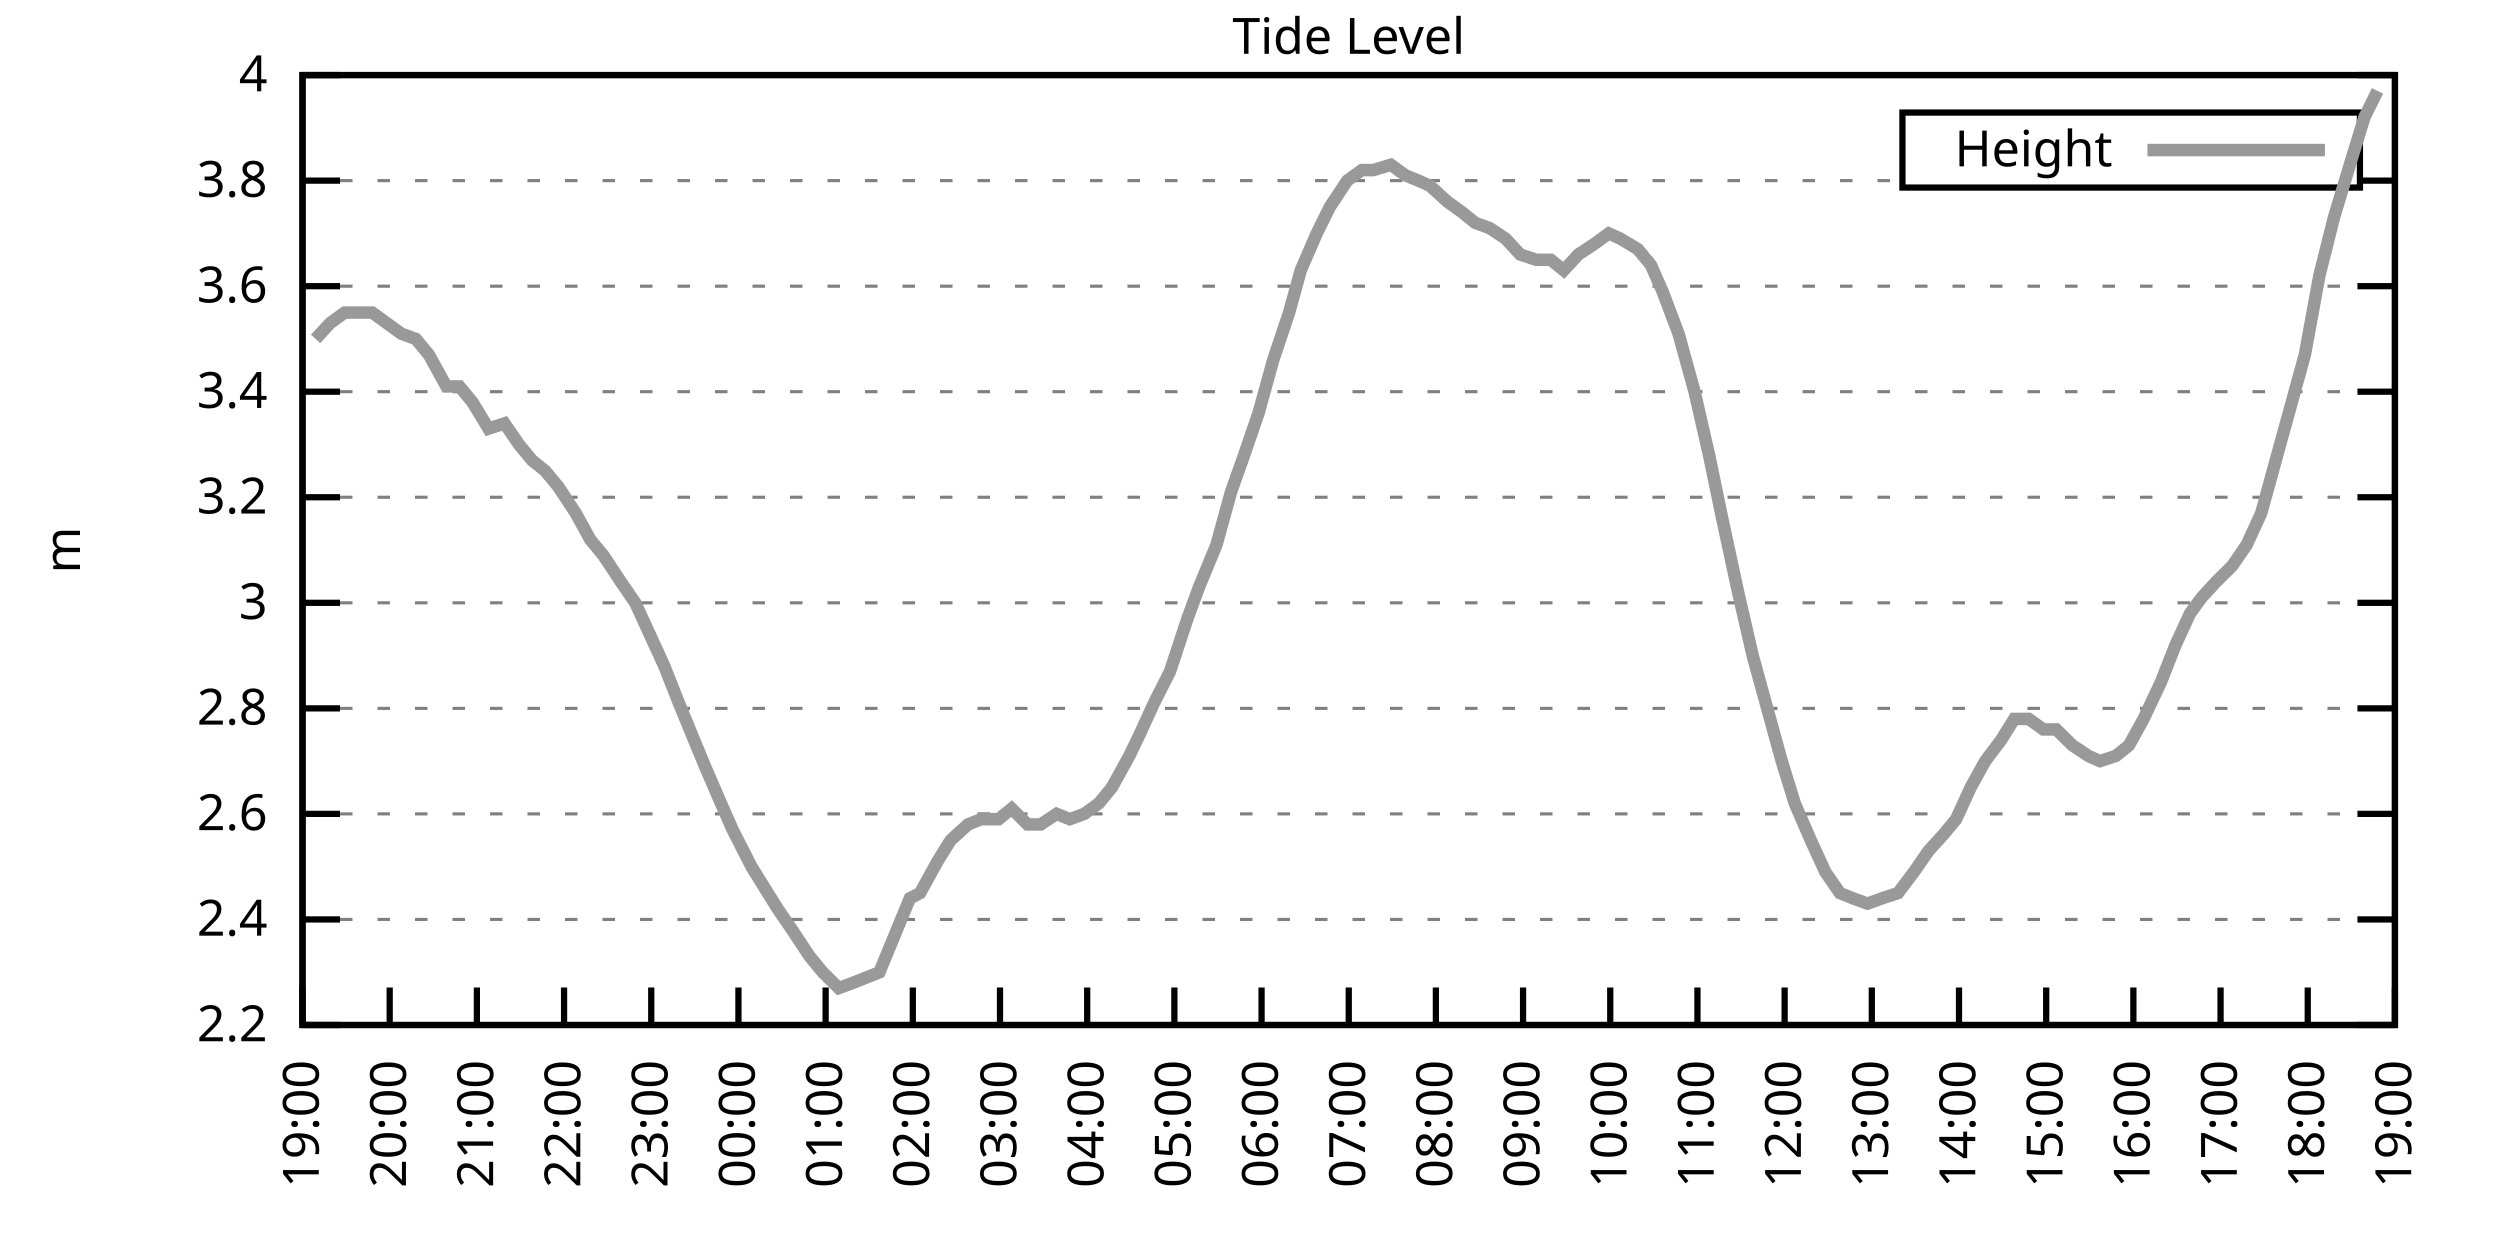
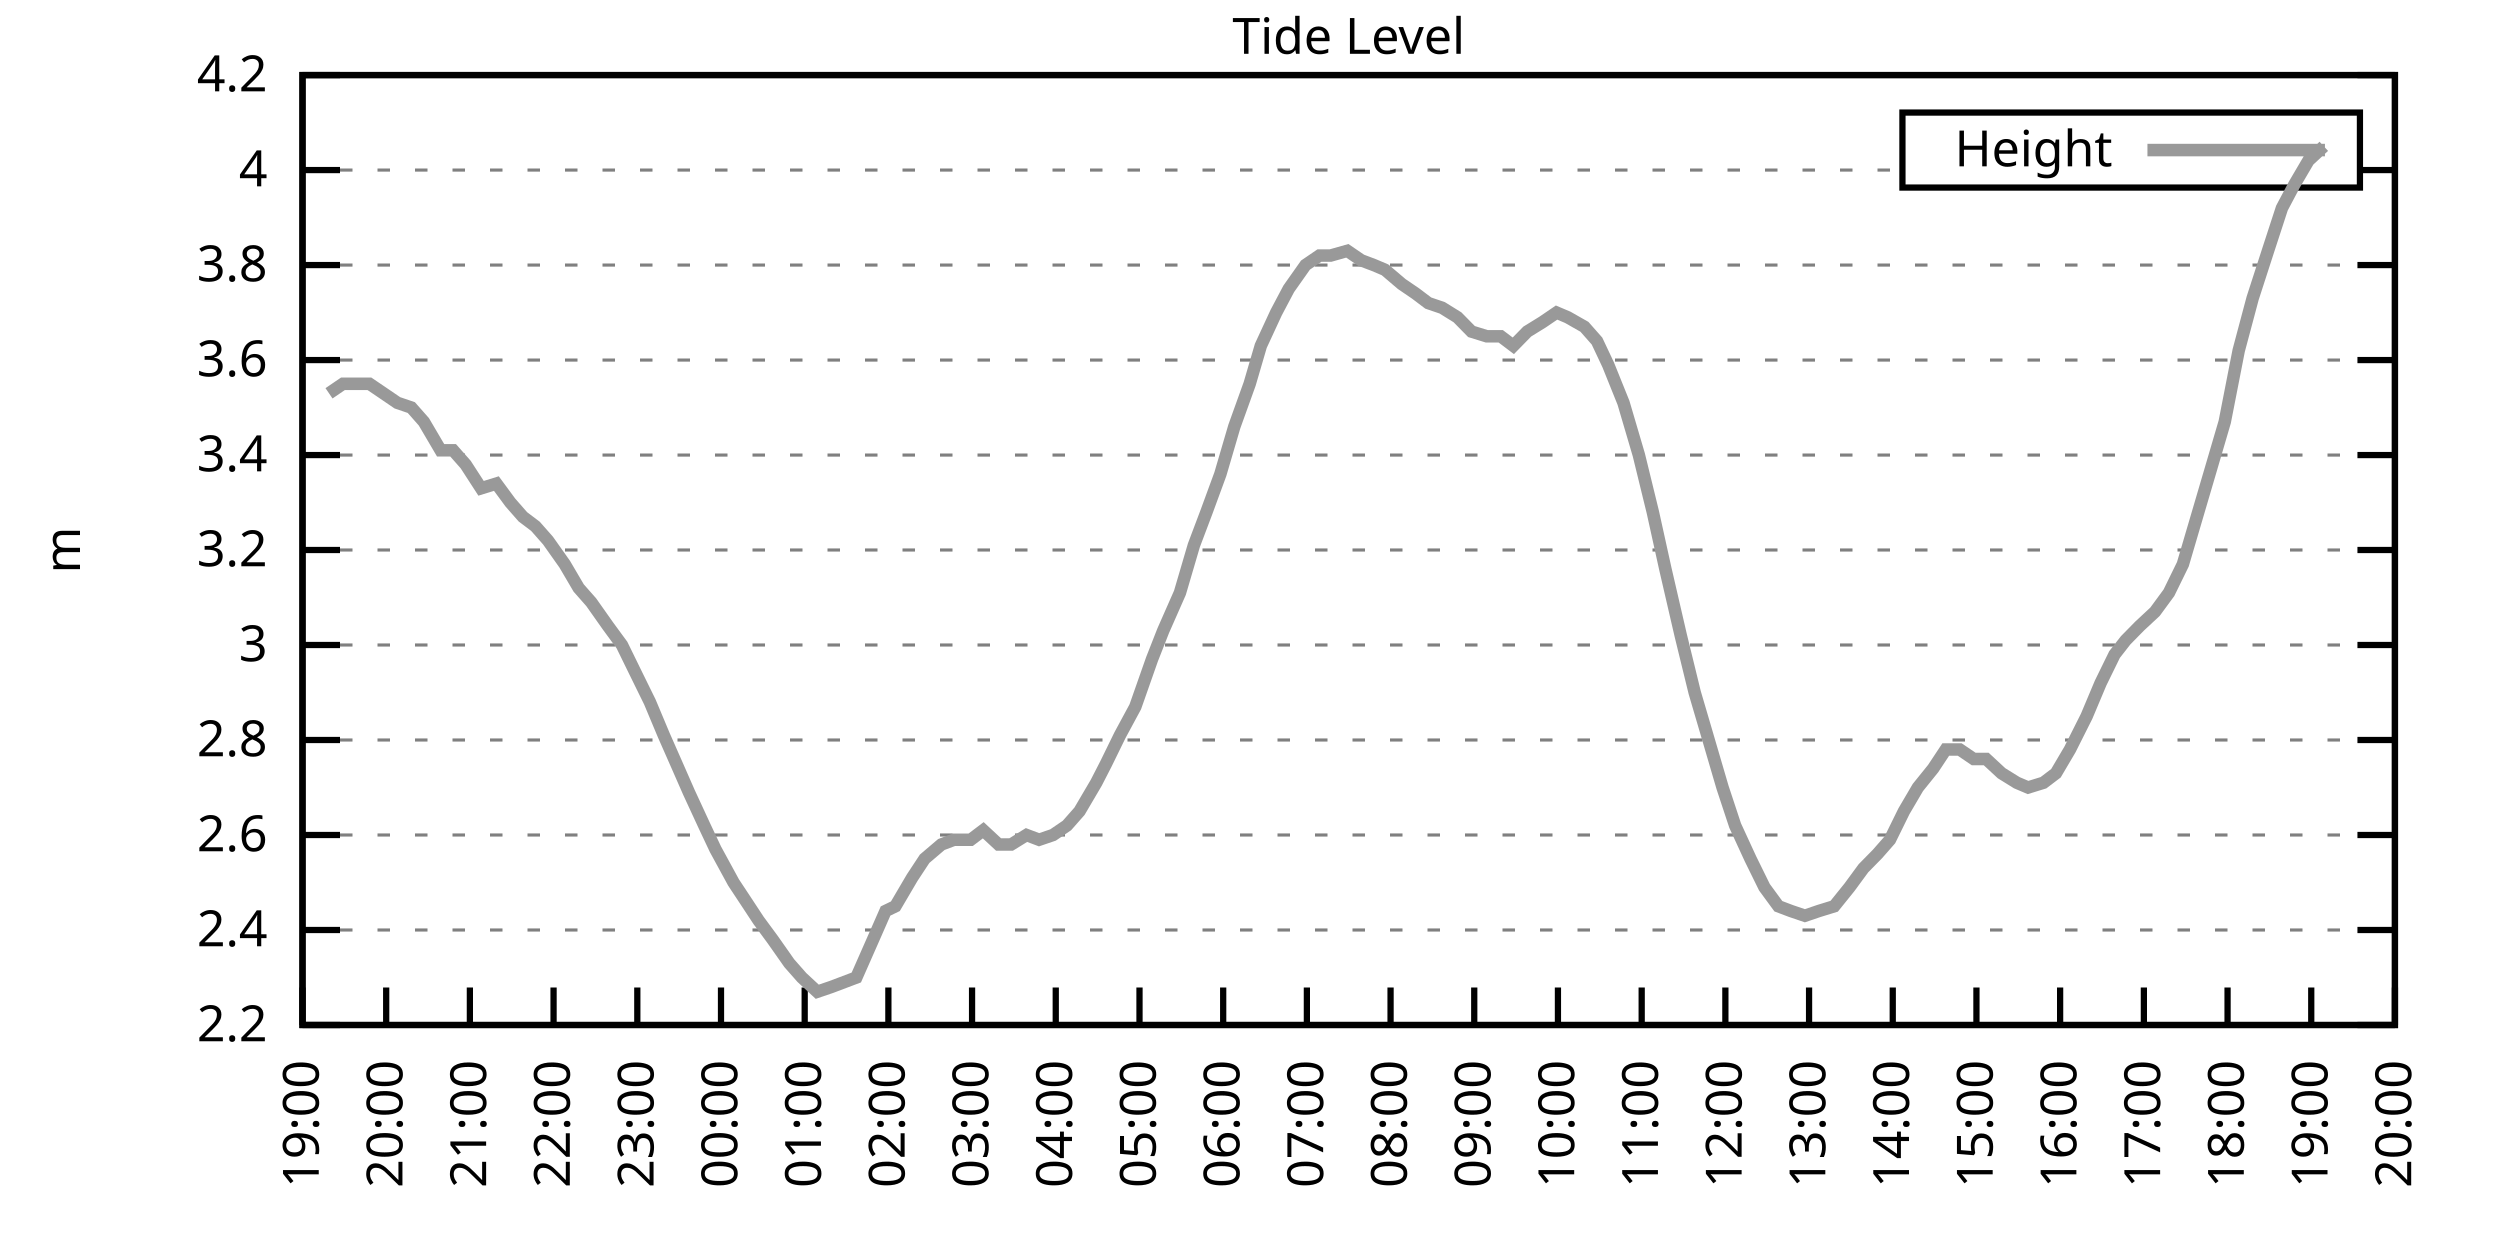
<svg xmlns="http://www.w3.org/2000/svg" xmlns:xlink="http://www.w3.org/1999/xlink" width="400" height="200" viewBox="0 0 400 200">
  <g id="gnuplot_canvas">
    <rect x="0" y="0" width="400" height="200" fill="none" />
    <defs>
      <circle id="gpDot" r="0.5" stroke-width="0.5" stroke="currentColor" />
      <path id="gpPt0" stroke-width="0.333" stroke="currentColor" d="M-1,0 h2 M0,-1 v2" />
      <path id="gpPt1" stroke-width="0.333" stroke="currentColor" d="M-1,-1 L1,1 M1,-1 L-1,1" />
      <path id="gpPt2" stroke-width="0.333" stroke="currentColor" d="M-1,0 L1,0 M0,-1 L0,1 M-1,-1 L1,1 M-1,1 L1,-1" />
      <rect id="gpPt3" stroke-width="0.333" stroke="currentColor" x="-1" y="-1" width="2" height="2" />
      <rect id="gpPt4" stroke-width="0.333" stroke="currentColor" fill="currentColor" x="-1" y="-1" width="2" height="2" />
      <circle id="gpPt5" stroke-width="0.333" stroke="currentColor" cx="0" cy="0" r="1" />
      <use xlink:href="#gpPt5" id="gpPt6" fill="currentColor" stroke="none" />
      <path id="gpPt7" stroke-width="0.333" stroke="currentColor" d="M0,-1.33 L-1.33,0.67 L1.33,0.67 z" />
      <use xlink:href="#gpPt7" id="gpPt8" fill="currentColor" stroke="none" />
      <use xlink:href="#gpPt7" id="gpPt9" stroke="currentColor" transform="rotate(180)" />
      <use xlink:href="#gpPt9" id="gpPt10" fill="currentColor" stroke="none" />
      <use xlink:href="#gpPt3" id="gpPt11" stroke="currentColor" transform="rotate(45)" />
      <use xlink:href="#gpPt11" id="gpPt12" fill="currentColor" stroke="none" />
      <path id="gpPt13" stroke-width="0.333" stroke="currentColor" d="M0,1.330 L1.265,0.411 L0.782,-1.067 L-0.782,-1.076 L-1.265,0.411 z" />
      <use xlink:href="#gpPt13" id="gpPt14" fill="currentColor" stroke="none" />
      <filter id="textbox" filterUnits="objectBoundingBox" x="0" y="0" height="1" width="1">
        <feFlood flood-color="white" flood-opacity="1" result="bgnd" />
        <feComposite in="SourceGraphic" in2="bgnd" operator="atop" />
      </filter>
      <filter id="greybox" filterUnits="objectBoundingBox" x="0" y="0" height="1" width="1">
        <feFlood flood-color="lightgrey" flood-opacity="1" result="grey" />
        <feComposite in="SourceGraphic" in2="grey" operator="atop" />
      </filter>
    </defs>
    <g fill="none" color="white" stroke="currentColor" stroke-width="1.00" stroke-linecap="butt" stroke-linejoin="miter">
</g>
    <g fill="none" color="black" stroke="currentColor" stroke-width="1.00" stroke-linecap="butt" stroke-linejoin="miter">
      <g stroke="none" shape-rendering="crispEdges">
        <polygon fill="rgb(255, 255, 255)" points="48.40,164.00 383.18,164.00 383.18,12.02 48.40,12.02 " />
      </g>
    </g>
    <g fill="none" color="black" stroke="currentColor" stroke-width="1.00" stroke-linecap="butt" stroke-linejoin="miter">
</g>
    <g fill="none" color="black" stroke="black" stroke-width="0.50" stroke-linecap="butt" stroke-linejoin="miter">
</g>
    <g fill="none" color="gray" stroke="currentColor" stroke-width="0.50" stroke-linecap="butt" stroke-linejoin="miter">
      <path stroke="gray" stroke-dasharray="2,4" class="gridline" d="M48.40,164.00 L383.19,164.00  " />
    </g>
    <g fill="none" color="gray" stroke="gray" stroke-width="1.00" stroke-linecap="butt" stroke-linejoin="miter">
</g>
    <g fill="none" color="black" stroke="currentColor" stroke-width="1.00" stroke-linecap="butt" stroke-linejoin="miter">
      <path stroke="black" d="M48.40,164.00 L54.40,164.00 M383.19,164.00 L377.19,164.00  " />
      <g transform="translate(42.80,166.60)" stroke="none" fill="black" font-family="Sans" font-size="8.00" text-anchor="end">
        <text>
          <tspan font-family="Sans"> 2.2</tspan>
        </text>
      </g>
    </g>
    <g fill="none" color="black" stroke="currentColor" stroke-width="1.00" stroke-linecap="butt" stroke-linejoin="miter">
</g>
    <g fill="none" color="black" stroke="black" stroke-width="0.50" stroke-linecap="butt" stroke-linejoin="miter">
</g>
    <g fill="none" color="gray" stroke="currentColor" stroke-width="0.50" stroke-linecap="butt" stroke-linejoin="miter">
-       <path stroke="gray" stroke-dasharray="2,4" class="gridline" d="M48.40,147.11 L383.19,147.11  " />
-     </g>
-     <g fill="none" color="gray" stroke="gray" stroke-width="1.00" stroke-linecap="butt" stroke-linejoin="miter">
- </g>
-     <g fill="none" color="black" stroke="currentColor" stroke-width="1.00" stroke-linecap="butt" stroke-linejoin="miter">
-       <path stroke="black" d="M48.40,147.11 L54.40,147.11 M383.19,147.11 L377.19,147.11  " />
-       <g transform="translate(42.80,149.71)" stroke="none" fill="black" font-family="Sans" font-size="8.00" text-anchor="end">
+       <path stroke="gray" stroke-dasharray="2,4" class="gridline" d="M48.40,148.80 L383.19,148.80  " />
+     </g>
+     <g fill="none" color="gray" stroke="gray" stroke-width="1.00" stroke-linecap="butt" stroke-linejoin="miter">
+ </g>
+     <g fill="none" color="black" stroke="currentColor" stroke-width="1.00" stroke-linecap="butt" stroke-linejoin="miter">
+       <path stroke="black" d="M48.40,148.80 L54.40,148.80 M383.19,148.80 L377.19,148.80  " />
+       <g transform="translate(42.80,151.40)" stroke="none" fill="black" font-family="Sans" font-size="8.00" text-anchor="end">
        <text>
          <tspan font-family="Sans"> 2.4</tspan>
        </text>
      </g>
    </g>
    <g fill="none" color="black" stroke="currentColor" stroke-width="1.00" stroke-linecap="butt" stroke-linejoin="miter">
</g>
    <g fill="none" color="black" stroke="black" stroke-width="0.50" stroke-linecap="butt" stroke-linejoin="miter">
</g>
    <g fill="none" color="gray" stroke="currentColor" stroke-width="0.50" stroke-linecap="butt" stroke-linejoin="miter">
-       <path stroke="gray" stroke-dasharray="2,4" class="gridline" d="M48.40,130.22 L383.19,130.22  " />
-     </g>
-     <g fill="none" color="gray" stroke="gray" stroke-width="1.00" stroke-linecap="butt" stroke-linejoin="miter">
- </g>
-     <g fill="none" color="black" stroke="currentColor" stroke-width="1.00" stroke-linecap="butt" stroke-linejoin="miter">
-       <path stroke="black" d="M48.40,130.22 L54.40,130.22 M383.19,130.22 L377.19,130.22  " />
-       <g transform="translate(42.80,132.82)" stroke="none" fill="black" font-family="Sans" font-size="8.00" text-anchor="end">
+       <path stroke="gray" stroke-dasharray="2,4" class="gridline" d="M48.40,133.60 L383.19,133.60  " />
+     </g>
+     <g fill="none" color="gray" stroke="gray" stroke-width="1.00" stroke-linecap="butt" stroke-linejoin="miter">
+ </g>
+     <g fill="none" color="black" stroke="currentColor" stroke-width="1.00" stroke-linecap="butt" stroke-linejoin="miter">
+       <path stroke="black" d="M48.40,133.60 L54.40,133.60 M383.19,133.60 L377.19,133.60  " />
+       <g transform="translate(42.80,136.20)" stroke="none" fill="black" font-family="Sans" font-size="8.00" text-anchor="end">
        <text>
          <tspan font-family="Sans"> 2.6</tspan>
        </text>
      </g>
    </g>
    <g fill="none" color="black" stroke="currentColor" stroke-width="1.00" stroke-linecap="butt" stroke-linejoin="miter">
</g>
    <g fill="none" color="black" stroke="black" stroke-width="0.50" stroke-linecap="butt" stroke-linejoin="miter">
</g>
    <g fill="none" color="gray" stroke="currentColor" stroke-width="0.50" stroke-linecap="butt" stroke-linejoin="miter">
-       <path stroke="gray" stroke-dasharray="2,4" class="gridline" d="M48.40,113.34 L383.19,113.34  " />
-     </g>
-     <g fill="none" color="gray" stroke="gray" stroke-width="1.00" stroke-linecap="butt" stroke-linejoin="miter">
- </g>
-     <g fill="none" color="black" stroke="currentColor" stroke-width="1.00" stroke-linecap="butt" stroke-linejoin="miter">
-       <path stroke="black" d="M48.40,113.34 L54.40,113.34 M383.19,113.34 L377.19,113.34  " />
-       <g transform="translate(42.80,115.94)" stroke="none" fill="black" font-family="Sans" font-size="8.00" text-anchor="end">
+       <path stroke="gray" stroke-dasharray="2,4" class="gridline" d="M48.40,118.40 L383.19,118.40  " />
+     </g>
+     <g fill="none" color="gray" stroke="gray" stroke-width="1.00" stroke-linecap="butt" stroke-linejoin="miter">
+ </g>
+     <g fill="none" color="black" stroke="currentColor" stroke-width="1.00" stroke-linecap="butt" stroke-linejoin="miter">
+       <path stroke="black" d="M48.40,118.40 L54.40,118.40 M383.19,118.40 L377.19,118.40  " />
+       <g transform="translate(42.80,121.00)" stroke="none" fill="black" font-family="Sans" font-size="8.00" text-anchor="end">
        <text>
          <tspan font-family="Sans"> 2.8</tspan>
        </text>
      </g>
    </g>
    <g fill="none" color="black" stroke="currentColor" stroke-width="1.00" stroke-linecap="butt" stroke-linejoin="miter">
</g>
    <g fill="none" color="black" stroke="black" stroke-width="0.50" stroke-linecap="butt" stroke-linejoin="miter">
</g>
    <g fill="none" color="gray" stroke="currentColor" stroke-width="0.50" stroke-linecap="butt" stroke-linejoin="miter">
-       <path stroke="gray" stroke-dasharray="2,4" class="gridline" d="M48.40,96.45 L383.19,96.45  " />
-     </g>
-     <g fill="none" color="gray" stroke="gray" stroke-width="1.00" stroke-linecap="butt" stroke-linejoin="miter">
- </g>
-     <g fill="none" color="black" stroke="currentColor" stroke-width="1.00" stroke-linecap="butt" stroke-linejoin="miter">
-       <path stroke="black" d="M48.40,96.45 L54.40,96.45 M383.19,96.45 L377.19,96.45  " />
-       <g transform="translate(42.80,99.05)" stroke="none" fill="black" font-family="Sans" font-size="8.00" text-anchor="end">
+       <path stroke="gray" stroke-dasharray="2,4" class="gridline" d="M48.40,103.20 L383.19,103.20  " />
+     </g>
+     <g fill="none" color="gray" stroke="gray" stroke-width="1.00" stroke-linecap="butt" stroke-linejoin="miter">
+ </g>
+     <g fill="none" color="black" stroke="currentColor" stroke-width="1.00" stroke-linecap="butt" stroke-linejoin="miter">
+       <path stroke="black" d="M48.40,103.20 L54.40,103.20 M383.19,103.20 L377.19,103.20  " />
+       <g transform="translate(42.80,105.80)" stroke="none" fill="black" font-family="Sans" font-size="8.00" text-anchor="end">
        <text>
          <tspan font-family="Sans"> 3</tspan>
        </text>
      </g>
    </g>
    <g fill="none" color="black" stroke="currentColor" stroke-width="1.00" stroke-linecap="butt" stroke-linejoin="miter">
</g>
    <g fill="none" color="black" stroke="black" stroke-width="0.50" stroke-linecap="butt" stroke-linejoin="miter">
</g>
    <g fill="none" color="gray" stroke="currentColor" stroke-width="0.50" stroke-linecap="butt" stroke-linejoin="miter">
-       <path stroke="gray" stroke-dasharray="2,4" class="gridline" d="M48.40,79.56 L383.19,79.56  " />
-     </g>
-     <g fill="none" color="gray" stroke="gray" stroke-width="1.00" stroke-linecap="butt" stroke-linejoin="miter">
- </g>
-     <g fill="none" color="black" stroke="currentColor" stroke-width="1.00" stroke-linecap="butt" stroke-linejoin="miter">
-       <path stroke="black" d="M48.40,79.56 L54.40,79.56 M383.19,79.56 L377.19,79.56  " />
-       <g transform="translate(42.80,82.16)" stroke="none" fill="black" font-family="Sans" font-size="8.00" text-anchor="end">
+       <path stroke="gray" stroke-dasharray="2,4" class="gridline" d="M48.40,88.00 L383.19,88.00  " />
+     </g>
+     <g fill="none" color="gray" stroke="gray" stroke-width="1.00" stroke-linecap="butt" stroke-linejoin="miter">
+ </g>
+     <g fill="none" color="black" stroke="currentColor" stroke-width="1.00" stroke-linecap="butt" stroke-linejoin="miter">
+       <path stroke="black" d="M48.40,88.00 L54.40,88.00 M383.19,88.00 L377.19,88.00  " />
+       <g transform="translate(42.80,90.60)" stroke="none" fill="black" font-family="Sans" font-size="8.00" text-anchor="end">
        <text>
          <tspan font-family="Sans"> 3.2</tspan>
        </text>
      </g>
    </g>
    <g fill="none" color="black" stroke="currentColor" stroke-width="1.00" stroke-linecap="butt" stroke-linejoin="miter">
</g>
    <g fill="none" color="black" stroke="black" stroke-width="0.50" stroke-linecap="butt" stroke-linejoin="miter">
</g>
    <g fill="none" color="gray" stroke="currentColor" stroke-width="0.50" stroke-linecap="butt" stroke-linejoin="miter">
-       <path stroke="gray" stroke-dasharray="2,4" class="gridline" d="M48.40,62.67 L383.19,62.67  " />
-     </g>
-     <g fill="none" color="gray" stroke="gray" stroke-width="1.00" stroke-linecap="butt" stroke-linejoin="miter">
- </g>
-     <g fill="none" color="black" stroke="currentColor" stroke-width="1.00" stroke-linecap="butt" stroke-linejoin="miter">
-       <path stroke="black" d="M48.40,62.67 L54.40,62.67 M383.19,62.67 L377.19,62.67  " />
-       <g transform="translate(42.80,65.27)" stroke="none" fill="black" font-family="Sans" font-size="8.00" text-anchor="end">
+       <path stroke="gray" stroke-dasharray="2,4" class="gridline" d="M48.40,72.81 L383.19,72.81  " />
+     </g>
+     <g fill="none" color="gray" stroke="gray" stroke-width="1.00" stroke-linecap="butt" stroke-linejoin="miter">
+ </g>
+     <g fill="none" color="black" stroke="currentColor" stroke-width="1.00" stroke-linecap="butt" stroke-linejoin="miter">
+       <path stroke="black" d="M48.40,72.81 L54.40,72.81 M383.19,72.81 L377.19,72.81  " />
+       <g transform="translate(42.80,75.41)" stroke="none" fill="black" font-family="Sans" font-size="8.00" text-anchor="end">
        <text>
          <tspan font-family="Sans"> 3.4</tspan>
        </text>
      </g>
    </g>
    <g fill="none" color="black" stroke="currentColor" stroke-width="1.00" stroke-linecap="butt" stroke-linejoin="miter">
</g>
    <g fill="none" color="black" stroke="black" stroke-width="0.50" stroke-linecap="butt" stroke-linejoin="miter">
</g>
    <g fill="none" color="gray" stroke="currentColor" stroke-width="0.50" stroke-linecap="butt" stroke-linejoin="miter">
-       <path stroke="gray" stroke-dasharray="2,4" class="gridline" d="M48.40,45.79 L383.19,45.79  " />
-     </g>
-     <g fill="none" color="gray" stroke="gray" stroke-width="1.00" stroke-linecap="butt" stroke-linejoin="miter">
- </g>
-     <g fill="none" color="black" stroke="currentColor" stroke-width="1.00" stroke-linecap="butt" stroke-linejoin="miter">
-       <path stroke="black" d="M48.40,45.79 L54.40,45.79 M383.19,45.79 L377.19,45.79  " />
-       <g transform="translate(42.80,48.39)" stroke="none" fill="black" font-family="Sans" font-size="8.00" text-anchor="end">
+       <path stroke="gray" stroke-dasharray="2,4" class="gridline" d="M48.40,57.61 L383.19,57.61  " />
+     </g>
+     <g fill="none" color="gray" stroke="gray" stroke-width="1.00" stroke-linecap="butt" stroke-linejoin="miter">
+ </g>
+     <g fill="none" color="black" stroke="currentColor" stroke-width="1.00" stroke-linecap="butt" stroke-linejoin="miter">
+       <path stroke="black" d="M48.40,57.61 L54.40,57.61 M383.19,57.61 L377.19,57.61  " />
+       <g transform="translate(42.80,60.21)" stroke="none" fill="black" font-family="Sans" font-size="8.00" text-anchor="end">
        <text>
          <tspan font-family="Sans"> 3.6</tspan>
        </text>
      </g>
    </g>
    <g fill="none" color="black" stroke="currentColor" stroke-width="1.00" stroke-linecap="butt" stroke-linejoin="miter">
</g>
    <g fill="none" color="black" stroke="black" stroke-width="0.50" stroke-linecap="butt" stroke-linejoin="miter">
</g>
    <g fill="none" color="gray" stroke="currentColor" stroke-width="0.50" stroke-linecap="butt" stroke-linejoin="miter">
-       <path stroke="gray" stroke-dasharray="2,4" class="gridline" d="M48.40,28.90 L304.39,28.90 M377.59,28.90 L383.19,28.90  " />
-     </g>
-     <g fill="none" color="gray" stroke="gray" stroke-width="1.00" stroke-linecap="butt" stroke-linejoin="miter">
- </g>
-     <g fill="none" color="black" stroke="currentColor" stroke-width="1.00" stroke-linecap="butt" stroke-linejoin="miter">
-       <path stroke="black" d="M48.40,28.90 L54.40,28.90 M383.19,28.90 L377.19,28.90  " />
-       <g transform="translate(42.80,31.50)" stroke="none" fill="black" font-family="Sans" font-size="8.00" text-anchor="end">
+       <path stroke="gray" stroke-dasharray="2,4" class="gridline" d="M48.40,42.41 L383.19,42.41  " />
+     </g>
+     <g fill="none" color="gray" stroke="gray" stroke-width="1.00" stroke-linecap="butt" stroke-linejoin="miter">
+ </g>
+     <g fill="none" color="black" stroke="currentColor" stroke-width="1.00" stroke-linecap="butt" stroke-linejoin="miter">
+       <path stroke="black" d="M48.40,42.41 L54.40,42.41 M383.19,42.41 L377.19,42.41  " />
+       <g transform="translate(42.80,45.01)" stroke="none" fill="black" font-family="Sans" font-size="8.00" text-anchor="end">
        <text>
          <tspan font-family="Sans"> 3.8</tspan>
+         </text>
+       </g>
+     </g>
+     <g fill="none" color="black" stroke="currentColor" stroke-width="1.00" stroke-linecap="butt" stroke-linejoin="miter">
+ </g>
+     <g fill="none" color="black" stroke="black" stroke-width="0.50" stroke-linecap="butt" stroke-linejoin="miter">
+ </g>
+     <g fill="none" color="gray" stroke="currentColor" stroke-width="0.50" stroke-linecap="butt" stroke-linejoin="miter">
+       <path stroke="gray" stroke-dasharray="2,4" class="gridline" d="M48.40,27.21 L304.39,27.21 M377.59,27.21 L383.19,27.21  " />
+     </g>
+     <g fill="none" color="gray" stroke="gray" stroke-width="1.00" stroke-linecap="butt" stroke-linejoin="miter">
+ </g>
+     <g fill="none" color="black" stroke="currentColor" stroke-width="1.00" stroke-linecap="butt" stroke-linejoin="miter">
+       <path stroke="black" d="M48.40,27.21 L54.40,27.21 M383.19,27.21 L377.19,27.21  " />
+       <g transform="translate(42.80,29.81)" stroke="none" fill="black" font-family="Sans" font-size="8.00" text-anchor="end">
+         <text>
+           <tspan font-family="Sans"> 4</tspan>
        </text>
      </g>
    </g>
    <g fill="none" color="black" stroke="currentColor" stroke-width="1.00" stroke-linecap="butt" stroke-linejoin="miter">
</g>
    <g fill="none" color="black" stroke="black" stroke-width="0.50" stroke-linecap="butt" stroke-linejoin="miter">
</g>
    <g fill="none" color="gray" stroke="currentColor" stroke-width="0.50" stroke-linecap="butt" stroke-linejoin="miter">
      <path stroke="gray" stroke-dasharray="2,4" class="gridline" d="M48.40,12.01 L383.19,12.01  " />
    </g>
    <g fill="none" color="gray" stroke="gray" stroke-width="1.00" stroke-linecap="butt" stroke-linejoin="miter">
</g>
    <g fill="none" color="black" stroke="currentColor" stroke-width="1.00" stroke-linecap="butt" stroke-linejoin="miter">
      <path stroke="black" d="M48.40,12.01 L54.40,12.01 M383.19,12.01 L377.19,12.01  " />
      <g transform="translate(42.80,14.61)" stroke="none" fill="black" font-family="Sans" font-size="8.00" text-anchor="end">
        <text>
-           <tspan font-family="Sans"> 4</tspan>
+           <tspan font-family="Sans"> 4.2</tspan>
        </text>
      </g>
    </g>
    <g fill="none" color="black" stroke="currentColor" stroke-width="1.00" stroke-linecap="butt" stroke-linejoin="miter">
      <path stroke="black" d="M48.40,164.00 L48.40,158.00  " />
      <g transform="translate(51.00,169.60) rotate(270.00)" stroke="none" fill="black" font-family="Sans" font-size="8.00" text-anchor="end">
        <text>
          <tspan font-family="Sans">19:00</tspan>
        </text>
      </g>
    </g>
    <g fill="none" color="black" stroke="currentColor" stroke-width="1.00" stroke-linecap="butt" stroke-linejoin="miter">
-       <path stroke="black" d="M62.35,164.00 L62.35,158.00  " />
-       <g transform="translate(64.95,169.60) rotate(270.00)" stroke="none" fill="black" font-family="Sans" font-size="8.00" text-anchor="end">
+       <path stroke="black" d="M61.79,164.00 L61.79,158.00  " />
+       <g transform="translate(64.39,169.60) rotate(270.00)" stroke="none" fill="black" font-family="Sans" font-size="8.00" text-anchor="end">
        <text>
          <tspan font-family="Sans">20:00</tspan>
        </text>
      </g>
    </g>
    <g fill="none" color="black" stroke="currentColor" stroke-width="1.00" stroke-linecap="butt" stroke-linejoin="miter">
-       <path stroke="black" d="M76.30,164.00 L76.30,158.00  " />
-       <g transform="translate(78.90,169.60) rotate(270.00)" stroke="none" fill="black" font-family="Sans" font-size="8.00" text-anchor="end">
+       <path stroke="black" d="M75.18,164.00 L75.18,158.00  " />
+       <g transform="translate(77.78,169.60) rotate(270.00)" stroke="none" fill="black" font-family="Sans" font-size="8.00" text-anchor="end">
        <text>
          <tspan font-family="Sans">21:00</tspan>
        </text>
      </g>
    </g>
    <g fill="none" color="black" stroke="currentColor" stroke-width="1.00" stroke-linecap="butt" stroke-linejoin="miter">
-       <path stroke="black" d="M90.25,164.00 L90.25,158.00  " />
-       <g transform="translate(92.85,169.60) rotate(270.00)" stroke="none" fill="black" font-family="Sans" font-size="8.00" text-anchor="end">
+       <path stroke="black" d="M88.57,164.00 L88.57,158.00  " />
+       <g transform="translate(91.17,169.60) rotate(270.00)" stroke="none" fill="black" font-family="Sans" font-size="8.00" text-anchor="end">
        <text>
          <tspan font-family="Sans">22:00</tspan>
        </text>
      </g>
    </g>
    <g fill="none" color="black" stroke="currentColor" stroke-width="1.00" stroke-linecap="butt" stroke-linejoin="miter">
-       <path stroke="black" d="M104.20,164.00 L104.20,158.00  " />
-       <g transform="translate(106.80,169.60) rotate(270.00)" stroke="none" fill="black" font-family="Sans" font-size="8.00" text-anchor="end">
+       <path stroke="black" d="M101.97,164.00 L101.97,158.00  " />
+       <g transform="translate(104.57,169.60) rotate(270.00)" stroke="none" fill="black" font-family="Sans" font-size="8.00" text-anchor="end">
        <text>
          <tspan font-family="Sans">23:00</tspan>
        </text>
      </g>
    </g>
    <g fill="none" color="black" stroke="currentColor" stroke-width="1.00" stroke-linecap="butt" stroke-linejoin="miter">
-       <path stroke="black" d="M118.15,164.00 L118.15,158.00  " />
-       <g transform="translate(120.75,169.60) rotate(270.00)" stroke="none" fill="black" font-family="Sans" font-size="8.00" text-anchor="end">
+       <path stroke="black" d="M115.36,164.00 L115.36,158.00  " />
+       <g transform="translate(117.96,169.60) rotate(270.00)" stroke="none" fill="black" font-family="Sans" font-size="8.00" text-anchor="end">
        <text>
          <tspan font-family="Sans">00:00</tspan>
        </text>
      </g>
    </g>
    <g fill="none" color="black" stroke="currentColor" stroke-width="1.00" stroke-linecap="butt" stroke-linejoin="miter">
-       <path stroke="black" d="M132.10,164.00 L132.10,158.00  " />
-       <g transform="translate(134.70,169.60) rotate(270.00)" stroke="none" fill="black" font-family="Sans" font-size="8.00" text-anchor="end">
+       <path stroke="black" d="M128.75,164.00 L128.75,158.00  " />
+       <g transform="translate(131.35,169.60) rotate(270.00)" stroke="none" fill="black" font-family="Sans" font-size="8.00" text-anchor="end">
        <text>
          <tspan font-family="Sans">01:00</tspan>
        </text>
      </g>
    </g>
    <g fill="none" color="black" stroke="currentColor" stroke-width="1.00" stroke-linecap="butt" stroke-linejoin="miter">
-       <path stroke="black" d="M146.05,164.00 L146.05,158.00  " />
-       <g transform="translate(148.65,169.60) rotate(270.00)" stroke="none" fill="black" font-family="Sans" font-size="8.00" text-anchor="end">
+       <path stroke="black" d="M142.14,164.00 L142.14,158.00  " />
+       <g transform="translate(144.74,169.60) rotate(270.00)" stroke="none" fill="black" font-family="Sans" font-size="8.00" text-anchor="end">
        <text>
          <tspan font-family="Sans">02:00</tspan>
        </text>
      </g>
    </g>
    <g fill="none" color="black" stroke="currentColor" stroke-width="1.00" stroke-linecap="butt" stroke-linejoin="miter">
-       <path stroke="black" d="M160.00,164.00 L160.00,158.00  " />
-       <g transform="translate(162.60,169.60) rotate(270.00)" stroke="none" fill="black" font-family="Sans" font-size="8.00" text-anchor="end">
+       <path stroke="black" d="M155.53,164.00 L155.53,158.00  " />
+       <g transform="translate(158.13,169.60) rotate(270.00)" stroke="none" fill="black" font-family="Sans" font-size="8.00" text-anchor="end">
        <text>
          <tspan font-family="Sans">03:00</tspan>
        </text>
      </g>
    </g>
    <g fill="none" color="black" stroke="currentColor" stroke-width="1.00" stroke-linecap="butt" stroke-linejoin="miter">
-       <path stroke="black" d="M173.95,164.00 L173.95,158.00  " />
-       <g transform="translate(176.55,169.60) rotate(270.00)" stroke="none" fill="black" font-family="Sans" font-size="8.00" text-anchor="end">
+       <path stroke="black" d="M168.92,164.00 L168.92,158.00  " />
+       <g transform="translate(171.52,169.60) rotate(270.00)" stroke="none" fill="black" font-family="Sans" font-size="8.00" text-anchor="end">
        <text>
          <tspan font-family="Sans">04:00</tspan>
        </text>
      </g>
    </g>
    <g fill="none" color="black" stroke="currentColor" stroke-width="1.00" stroke-linecap="butt" stroke-linejoin="miter">
-       <path stroke="black" d="M187.90,164.00 L187.90,158.00  " />
-       <g transform="translate(190.50,169.60) rotate(270.00)" stroke="none" fill="black" font-family="Sans" font-size="8.00" text-anchor="end">
+       <path stroke="black" d="M182.32,164.00 L182.32,158.00  " />
+       <g transform="translate(184.92,169.60) rotate(270.00)" stroke="none" fill="black" font-family="Sans" font-size="8.00" text-anchor="end">
        <text>
          <tspan font-family="Sans">05:00</tspan>
        </text>
      </g>
    </g>
    <g fill="none" color="black" stroke="currentColor" stroke-width="1.00" stroke-linecap="butt" stroke-linejoin="miter">
-       <path stroke="black" d="M201.85,164.00 L201.85,158.00  " />
-       <g transform="translate(204.45,169.60) rotate(270.00)" stroke="none" fill="black" font-family="Sans" font-size="8.00" text-anchor="end">
+       <path stroke="black" d="M195.71,164.00 L195.71,158.00  " />
+       <g transform="translate(198.31,169.60) rotate(270.00)" stroke="none" fill="black" font-family="Sans" font-size="8.00" text-anchor="end">
        <text>
          <tspan font-family="Sans">06:00</tspan>
        </text>
      </g>
    </g>
    <g fill="none" color="black" stroke="currentColor" stroke-width="1.00" stroke-linecap="butt" stroke-linejoin="miter">
-       <path stroke="black" d="M215.80,164.00 L215.80,158.00  " />
-       <g transform="translate(218.40,169.60) rotate(270.00)" stroke="none" fill="black" font-family="Sans" font-size="8.00" text-anchor="end">
+       <path stroke="black" d="M209.10,164.00 L209.10,158.00  " />
+       <g transform="translate(211.70,169.60) rotate(270.00)" stroke="none" fill="black" font-family="Sans" font-size="8.00" text-anchor="end">
        <text>
          <tspan font-family="Sans">07:00</tspan>
        </text>
      </g>
    </g>
    <g fill="none" color="black" stroke="currentColor" stroke-width="1.00" stroke-linecap="butt" stroke-linejoin="miter">
-       <path stroke="black" d="M229.74,164.00 L229.74,158.00  " />
-       <g transform="translate(232.34,169.60) rotate(270.00)" stroke="none" fill="black" font-family="Sans" font-size="8.00" text-anchor="end">
+       <path stroke="black" d="M222.49,164.00 L222.49,158.00  " />
+       <g transform="translate(225.09,169.60) rotate(270.00)" stroke="none" fill="black" font-family="Sans" font-size="8.00" text-anchor="end">
        <text>
          <tspan font-family="Sans">08:00</tspan>
        </text>
      </g>
    </g>
    <g fill="none" color="black" stroke="currentColor" stroke-width="1.00" stroke-linecap="butt" stroke-linejoin="miter">
-       <path stroke="black" d="M243.69,164.00 L243.69,158.00  " />
-       <g transform="translate(246.29,169.60) rotate(270.00)" stroke="none" fill="black" font-family="Sans" font-size="8.00" text-anchor="end">
+       <path stroke="black" d="M235.88,164.00 L235.88,158.00  " />
+       <g transform="translate(238.48,169.60) rotate(270.00)" stroke="none" fill="black" font-family="Sans" font-size="8.00" text-anchor="end">
        <text>
          <tspan font-family="Sans">09:00</tspan>
        </text>
      </g>
    </g>
    <g fill="none" color="black" stroke="currentColor" stroke-width="1.00" stroke-linecap="butt" stroke-linejoin="miter">
-       <path stroke="black" d="M257.64,164.00 L257.64,158.00  " />
-       <g transform="translate(260.24,169.60) rotate(270.00)" stroke="none" fill="black" font-family="Sans" font-size="8.00" text-anchor="end">
+       <path stroke="black" d="M249.27,164.00 L249.27,158.00  " />
+       <g transform="translate(251.87,169.60) rotate(270.00)" stroke="none" fill="black" font-family="Sans" font-size="8.00" text-anchor="end">
        <text>
          <tspan font-family="Sans">10:00</tspan>
        </text>
      </g>
    </g>
    <g fill="none" color="black" stroke="currentColor" stroke-width="1.00" stroke-linecap="butt" stroke-linejoin="miter">
-       <path stroke="black" d="M271.59,164.00 L271.59,158.00  " />
-       <g transform="translate(274.19,169.60) rotate(270.00)" stroke="none" fill="black" font-family="Sans" font-size="8.00" text-anchor="end">
+       <path stroke="black" d="M262.67,164.00 L262.67,158.00  " />
+       <g transform="translate(265.27,169.60) rotate(270.00)" stroke="none" fill="black" font-family="Sans" font-size="8.00" text-anchor="end">
        <text>
          <tspan font-family="Sans">11:00</tspan>
        </text>
      </g>
    </g>
    <g fill="none" color="black" stroke="currentColor" stroke-width="1.00" stroke-linecap="butt" stroke-linejoin="miter">
-       <path stroke="black" d="M285.54,164.00 L285.54,158.00  " />
-       <g transform="translate(288.14,169.60) rotate(270.00)" stroke="none" fill="black" font-family="Sans" font-size="8.00" text-anchor="end">
+       <path stroke="black" d="M276.06,164.00 L276.06,158.00  " />
+       <g transform="translate(278.66,169.60) rotate(270.00)" stroke="none" fill="black" font-family="Sans" font-size="8.00" text-anchor="end">
        <text>
          <tspan font-family="Sans">12:00</tspan>
        </text>
      </g>
    </g>
    <g fill="none" color="black" stroke="currentColor" stroke-width="1.00" stroke-linecap="butt" stroke-linejoin="miter">
-       <path stroke="black" d="M299.49,164.00 L299.49,158.00  " />
-       <g transform="translate(302.09,169.60) rotate(270.00)" stroke="none" fill="black" font-family="Sans" font-size="8.00" text-anchor="end">
+       <path stroke="black" d="M289.45,164.00 L289.45,158.00  " />
+       <g transform="translate(292.05,169.60) rotate(270.00)" stroke="none" fill="black" font-family="Sans" font-size="8.00" text-anchor="end">
        <text>
          <tspan font-family="Sans">13:00</tspan>
        </text>
      </g>
    </g>
    <g fill="none" color="black" stroke="currentColor" stroke-width="1.00" stroke-linecap="butt" stroke-linejoin="miter">
-       <path stroke="black" d="M313.44,164.00 L313.44,158.00  " />
-       <g transform="translate(316.04,169.60) rotate(270.00)" stroke="none" fill="black" font-family="Sans" font-size="8.00" text-anchor="end">
+       <path stroke="black" d="M302.84,164.00 L302.84,158.00  " />
+       <g transform="translate(305.44,169.60) rotate(270.00)" stroke="none" fill="black" font-family="Sans" font-size="8.00" text-anchor="end">
        <text>
          <tspan font-family="Sans">14:00</tspan>
        </text>
      </g>
    </g>
    <g fill="none" color="black" stroke="currentColor" stroke-width="1.00" stroke-linecap="butt" stroke-linejoin="miter">
-       <path stroke="black" d="M327.39,164.00 L327.39,158.00  " />
-       <g transform="translate(329.99,169.60) rotate(270.00)" stroke="none" fill="black" font-family="Sans" font-size="8.00" text-anchor="end">
+       <path stroke="black" d="M316.23,164.00 L316.23,158.00  " />
+       <g transform="translate(318.83,169.60) rotate(270.00)" stroke="none" fill="black" font-family="Sans" font-size="8.00" text-anchor="end">
        <text>
          <tspan font-family="Sans">15:00</tspan>
        </text>
      </g>
    </g>
    <g fill="none" color="black" stroke="currentColor" stroke-width="1.00" stroke-linecap="butt" stroke-linejoin="miter">
-       <path stroke="black" d="M341.34,164.00 L341.34,158.00  " />
-       <g transform="translate(343.94,169.60) rotate(270.00)" stroke="none" fill="black" font-family="Sans" font-size="8.00" text-anchor="end">
+       <path stroke="black" d="M329.62,164.00 L329.62,158.00  " />
+       <g transform="translate(332.22,169.60) rotate(270.00)" stroke="none" fill="black" font-family="Sans" font-size="8.00" text-anchor="end">
        <text>
          <tspan font-family="Sans">16:00</tspan>
        </text>
      </g>
    </g>
    <g fill="none" color="black" stroke="currentColor" stroke-width="1.00" stroke-linecap="butt" stroke-linejoin="miter">
-       <path stroke="black" d="M355.29,164.00 L355.29,158.00  " />
-       <g transform="translate(357.89,169.60) rotate(270.00)" stroke="none" fill="black" font-family="Sans" font-size="8.00" text-anchor="end">
+       <path stroke="black" d="M343.02,164.00 L343.02,158.00  " />
+       <g transform="translate(345.62,169.60) rotate(270.00)" stroke="none" fill="black" font-family="Sans" font-size="8.00" text-anchor="end">
        <text>
          <tspan font-family="Sans">17:00</tspan>
        </text>
      </g>
    </g>
    <g fill="none" color="black" stroke="currentColor" stroke-width="1.00" stroke-linecap="butt" stroke-linejoin="miter">
-       <path stroke="black" d="M369.24,164.00 L369.24,158.00  " />
-       <g transform="translate(371.84,169.60) rotate(270.00)" stroke="none" fill="black" font-family="Sans" font-size="8.00" text-anchor="end">
+       <path stroke="black" d="M356.41,164.00 L356.41,158.00  " />
+       <g transform="translate(359.01,169.60) rotate(270.00)" stroke="none" fill="black" font-family="Sans" font-size="8.00" text-anchor="end">
        <text>
          <tspan font-family="Sans">18:00</tspan>
+         </text>
+       </g>
+     </g>
+     <g fill="none" color="black" stroke="currentColor" stroke-width="1.00" stroke-linecap="butt" stroke-linejoin="miter">
+       <path stroke="black" d="M369.80,164.00 L369.80,158.00  " />
+       <g transform="translate(372.40,169.60) rotate(270.00)" stroke="none" fill="black" font-family="Sans" font-size="8.00" text-anchor="end">
+         <text>
+           <tspan font-family="Sans">19:00</tspan>
        </text>
      </g>
    </g>
    <g fill="none" color="black" stroke="currentColor" stroke-width="1.00" stroke-linecap="butt" stroke-linejoin="miter">
      <path stroke="black" d="M383.19,164.00 L383.19,158.00  " />
      <g transform="translate(385.79,169.60) rotate(270.00)" stroke="none" fill="black" font-family="Sans" font-size="8.00" text-anchor="end">
        <text>
-           <tspan font-family="Sans">19:00</tspan>
+           <tspan font-family="Sans">20:00</tspan>
        </text>
      </g>
    </g>
    <g fill="none" color="black" stroke="currentColor" stroke-width="1.00" stroke-linecap="butt" stroke-linejoin="miter">
</g>
    <g fill="none" color="black" stroke="currentColor" stroke-width="1.00" stroke-linecap="butt" stroke-linejoin="miter">
      <path stroke="black" d="M48.40,12.01 L48.40,164.00 L383.19,164.00 L383.19,12.01 L48.40,12.01 Z  " />
    </g>
    <g fill="none" color="black" stroke="currentColor" stroke-width="1.00" stroke-linecap="butt" stroke-linejoin="miter">
</g>
    <g fill="none" color="black" stroke="currentColor" stroke-width="1.00" stroke-linecap="butt" stroke-linejoin="miter">
      <path stroke="black" d="M304.39,30.01 L304.39,18.01 L377.59,18.01 L377.59,30.01 L304.39,30.01 Z  " />
    </g>
    <g id="Tide_level_plot_1">
      <g fill="none" color="white" stroke="black" stroke-width="2.00" stroke-linecap="butt" stroke-linejoin="miter">
</g>
      <g fill="none" color="black" stroke="currentColor" stroke-width="2.00" stroke-linecap="butt" stroke-linejoin="miter">
        <g transform="translate(337.99,26.61)" stroke="none" fill="black" font-family="Sans" font-size="8.00" text-anchor="end">
          <text>
            <tspan font-family="Sans">Height</tspan>
          </text>
        </g>
      </g>
      <g fill="none" color="black" stroke="currentColor" stroke-width="2.00" stroke-linecap="butt" stroke-linejoin="miter">
-         <path stroke="rgb(153, 153, 153)" d="M343.59,24.01 L371.99,24.01 M50.49,54.23 L52.82,51.70 L55.14,50.01 L57.23,50.01 L59.56,50.01 L61.88,51.70   L64.21,53.39 L66.53,54.23 L68.63,56.76 L71.42,61.83 L73.51,61.83 L75.60,64.36 L78.16,68.58 L80.72,67.74   L83.04,71.12 L85.13,73.65 L87.23,75.34 L89.32,77.87 L92.11,82.09 L94.43,86.32 L96.53,88.85 L99.32,93.07   L101.64,96.45 L103.97,101.52 L106.29,106.58 L108.62,112.49 L110.71,117.56 L112.80,122.62 L115.36,128.54 L117.22,132.76   L120.24,138.67 L122.33,142.05 L124.43,145.42 L126.75,148.80 L129.54,153.02 L131.63,155.56 L134.19,158.09 L136.51,157.24   L138.61,156.40 L140.70,155.56 L143.49,148.80 L145.58,143.73 L147.21,142.89 L150.00,137.82 L152.09,134.45 L154.88,131.91   L156.97,131.07 L159.76,131.07 L161.86,129.38 L164.41,131.91 L166.51,131.91 L169.06,130.22 L171.16,131.07 L173.48,130.22   L175.81,128.54 L177.90,126.00 L180.69,120.94 L182.32,117.56 L184.64,112.49 L187.20,107.43 L189.99,98.98 L191.85,93.92   L194.64,87.16 L196.96,78.72 L199.06,72.81 L201.38,66.05 L203.71,57.61 L206.26,50.01 L208.12,43.25 L210.68,37.34   L212.77,33.12 L215.56,28.90 L217.89,27.21 L219.75,27.21 L222.54,26.36 L224.86,28.05 L226.95,28.90 L228.81,29.74   L231.60,32.28 L233.93,33.96 L236.02,35.65 L238.35,36.50 L240.90,38.19 L243.23,40.72 L245.79,41.56 L248.11,41.56   L250.20,43.25 L252.53,40.72 L255.09,39.03 L257.41,37.34 L259.27,38.19 L262.06,39.87 L264.15,42.41 L266.01,46.63   L268.57,53.39 L271.13,62.67 L273.45,72.81 L275.55,82.94 L278.10,94.76 L280.43,104.89 L282.52,112.49 L285.08,121.78   L287.17,128.54 L289.73,134.45 L292.05,139.51 L294.38,142.89 L296.47,143.73 L298.80,144.58 L301.12,143.73 L303.68,142.89   L306.23,139.51 L308.56,136.14 L310.88,133.60 L312.98,131.07 L315.30,126.00 L317.63,121.78 L320.18,118.40 L322.28,115.03   L324.60,115.03 L326.93,116.71 L329.02,116.71 L331.58,119.25 L334.13,120.94 L335.99,121.78 L338.55,120.94 L340.64,119.25   L342.97,115.03 L345.76,109.11 L348.08,103.20 L350.41,98.14 L352.27,95.60 L354.59,93.07 L357.15,90.54 L359.48,87.16   L361.80,82.09 L363.89,74.49 L366.45,65.21 L368.78,56.76 L371.10,44.10 L373.43,34.81 L375.98,26.36 L378.31,18.77   L380.40,14.54  " />
+         <path stroke="rgb(153, 153, 153)" d="M343.59,24.01 L371.99,24.01 M52.64,62.93 L54.87,61.41 L56.88,61.41 L59.11,61.41 L61.35,62.93 L63.58,64.45   L65.81,65.21 L67.82,67.49 L70.50,72.05 L72.50,72.05 L74.51,74.33 L76.97,78.13 L79.42,77.37 L81.66,80.41   L83.66,82.69 L85.67,84.21 L87.68,86.49 L90.36,90.28 L92.59,94.08 L94.60,96.36 L97.28,100.16 L99.51,103.20   L101.74,107.76 L103.98,112.32 L106.21,117.64 L108.22,122.20 L110.22,126.76 L112.68,132.08 L114.47,135.88 L117.37,141.20   L119.38,144.24 L121.38,147.28 L123.62,150.32 L126.29,154.12 L128.30,156.40 L130.76,158.68 L132.99,157.92 L135.00,157.16   L137.01,156.40 L139.69,150.32 L141.69,145.76 L143.26,145.00 L145.94,140.44 L147.94,137.40 L150.62,135.12 L152.63,134.36   L155.31,134.36 L157.32,132.84 L159.77,135.12 L161.78,135.12 L164.24,133.60 L166.25,134.36 L168.48,133.60 L170.71,132.08   L172.72,129.80 L175.40,125.24 L176.96,122.20 L179.19,117.64 L181.65,113.08 L184.32,105.48 L186.11,100.92 L188.79,94.84   L191.02,87.25 L193.03,81.93 L195.26,75.85 L197.49,68.25 L199.95,61.41 L201.73,55.33 L204.19,50.01 L206.20,46.21   L208.88,42.41 L211.11,40.89 L212.89,40.89 L215.57,40.13 L217.80,41.65 L219.81,42.41 L221.60,43.17 L224.28,45.45   L226.51,46.97 L228.52,48.49 L230.75,49.25 L233.20,50.77 L235.44,53.05 L237.89,53.81 L240.12,53.81 L242.13,55.33   L244.36,53.05 L246.82,51.53 L249.05,50.01 L250.84,50.77 L253.51,52.29 L255.52,54.57 L257.31,58.37 L259.76,64.45   L262.22,72.81 L264.45,81.93 L266.46,91.04 L268.92,101.68 L271.15,110.80 L273.16,117.64 L275.61,126.00 L277.62,132.08   L280.07,137.40 L282.31,141.96 L284.54,145.00 L286.55,145.76 L288.78,146.52 L291.01,145.76 L293.47,145.00 L295.92,141.96   L298.15,138.92 L300.39,136.64 L302.39,134.36 L304.63,129.80 L306.86,126.00 L309.31,122.96 L311.32,119.92 L313.55,119.92   L315.79,121.44 L317.79,121.44 L320.25,123.72 L322.70,125.24 L324.49,126.00 L326.95,125.24 L328.95,123.72 L331.19,119.92   L333.86,114.60 L336.10,109.28 L338.33,104.72 L340.11,102.44 L342.35,100.16 L344.80,97.88 L347.03,94.84 L349.26,90.28   L351.27,83.45 L353.73,75.09 L355.96,67.49 L358.19,56.09 L360.42,47.73 L362.88,40.13 L365.11,33.29 L367.12,29.49   L369.35,25.69 L371.81,23.41  " />
      </g>
    </g>
    <g fill="none" color="black" stroke="currentColor" stroke-width="2.00" stroke-linecap="butt" stroke-linejoin="miter">
</g>
    <g fill="none" color="black" stroke="black" stroke-width="1.00" stroke-linecap="butt" stroke-linejoin="miter">
</g>
    <g fill="none" color="black" stroke="currentColor" stroke-width="1.00" stroke-linecap="butt" stroke-linejoin="miter">
      <path stroke="black" d="M48.40,12.01 L48.40,164.00 L383.19,164.00 L383.19,12.01 L48.40,12.01 Z  " />
      <g transform="translate(12.80,88.01) rotate(270.00)" stroke="none" fill="black" font-family="Sans" font-size="8.00" text-anchor="middle">
        <text>
          <tspan font-family="Sans">m</tspan>
        </text>
      </g>
    </g>
    <g fill="none" color="black" stroke="currentColor" stroke-width="1.00" stroke-linecap="butt" stroke-linejoin="miter">
</g>
    <g fill="none" color="black" stroke="currentColor" stroke-width="1.00" stroke-linecap="butt" stroke-linejoin="miter">
      <g transform="translate(215.79,8.61)" stroke="none" fill="black" font-family="Sans" font-size="8.00" text-anchor="middle">
        <text>
          <tspan font-family="Sans">Tide Level</tspan>
        </text>
      </g>
    </g>
    <g fill="none" color="black" stroke="currentColor" stroke-width="1.00" stroke-linecap="butt" stroke-linejoin="miter">
</g>
  </g>
</svg>
